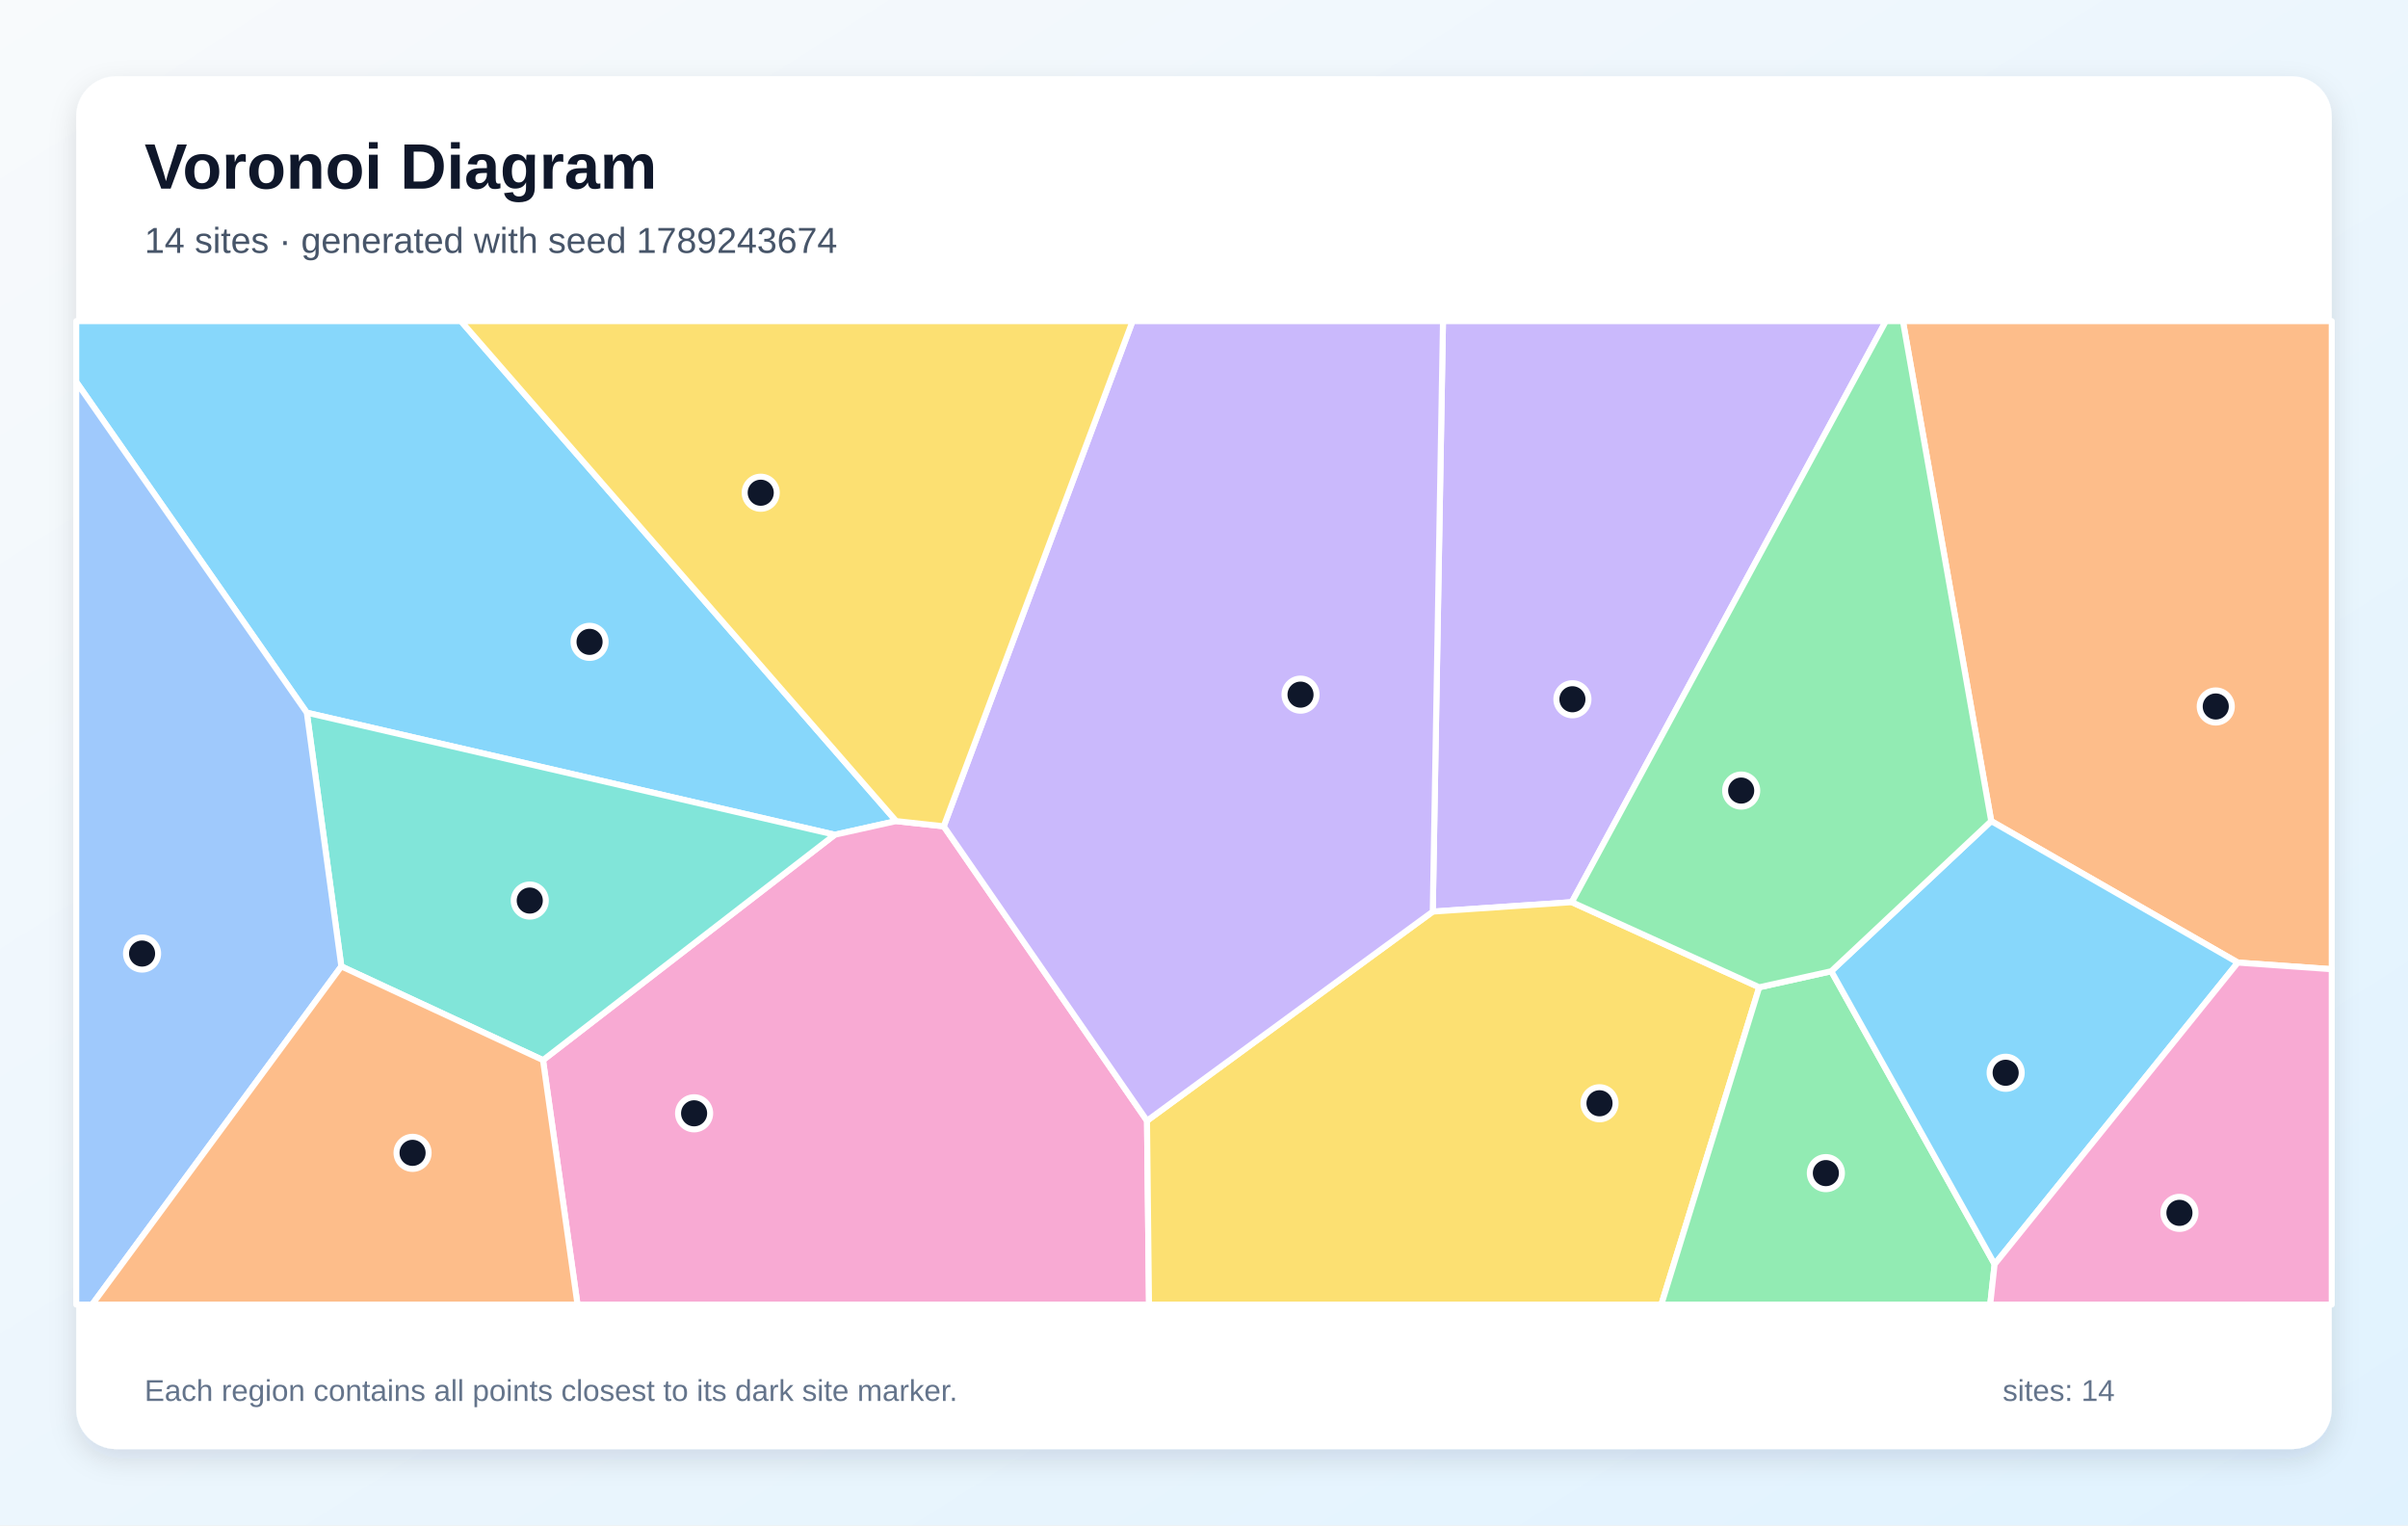
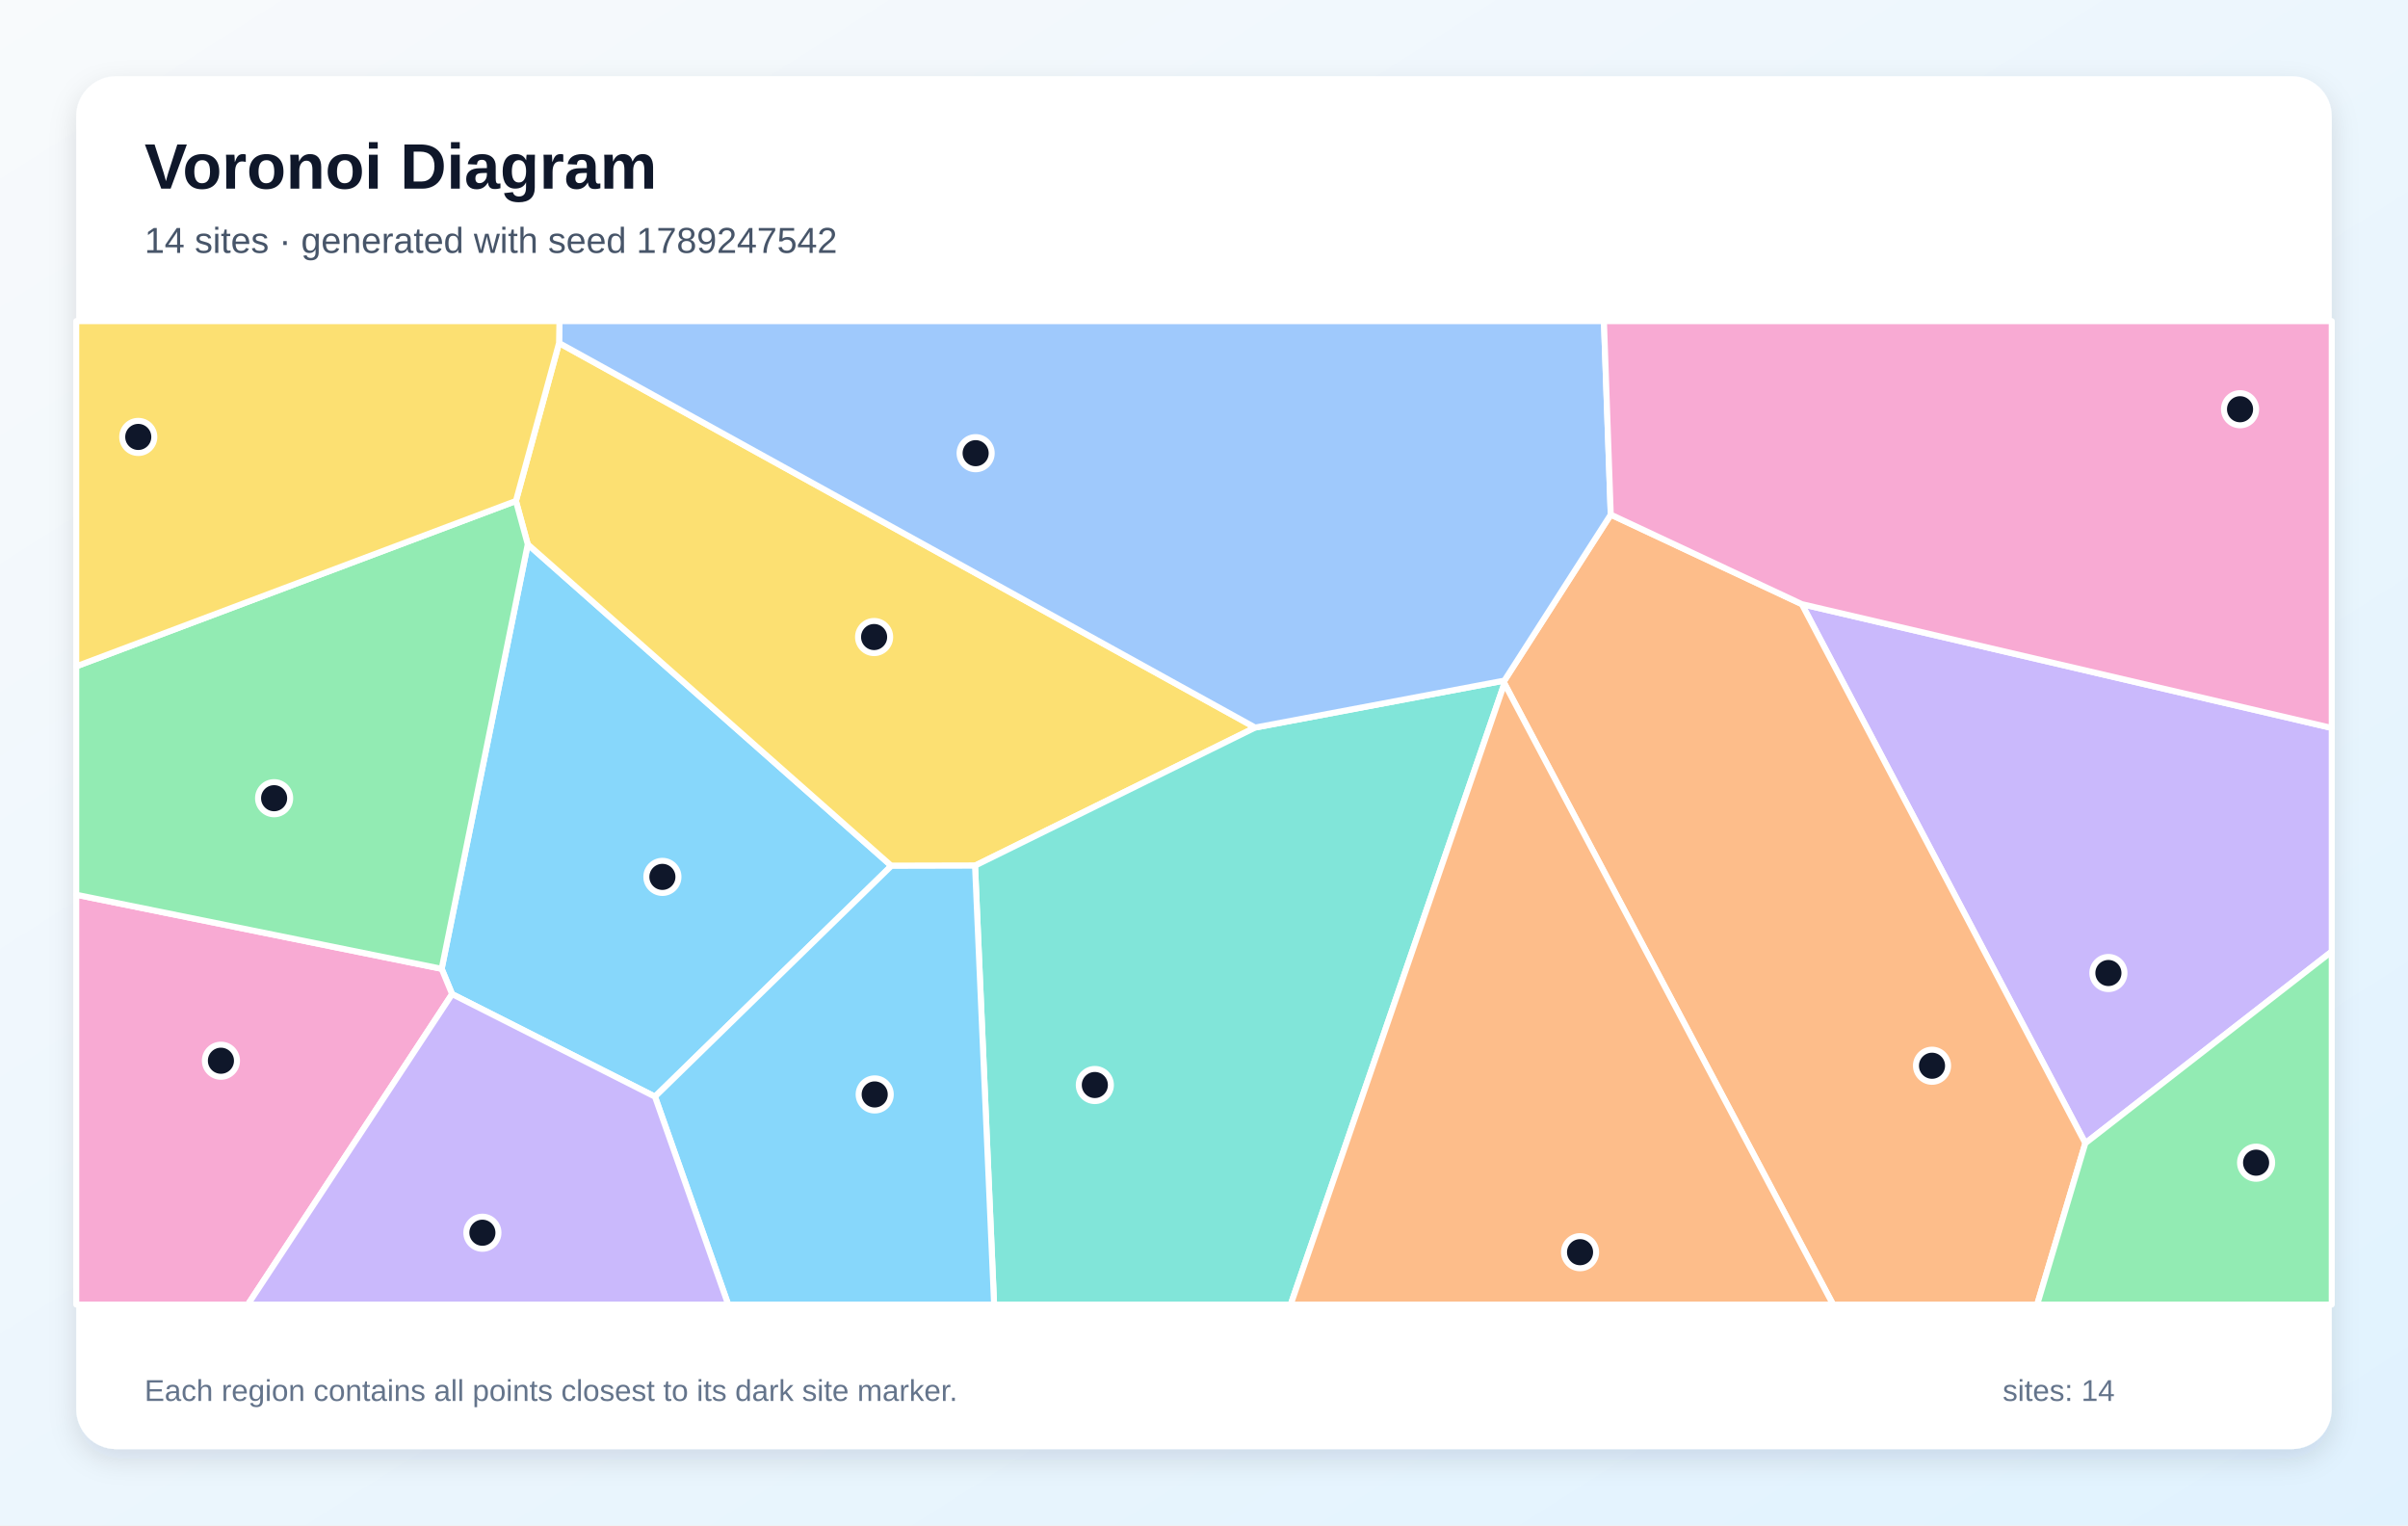
<svg xmlns="http://www.w3.org/2000/svg" width="1200" height="760" viewBox="0 0 1200 760" role="img" aria-labelledby="title description">
  <defs>
    <linearGradient id="background" x1="0" y1="0" x2="1" y2="1">
      <stop stop-color="#F8FAFC" />
      <stop offset="1" stop-color="#E0F2FE" />
    </linearGradient>
    <filter id="shadow" x="-10%" y="-10%" width="120%" height="120%">
      <feDropShadow dx="0" dy="5" stdDeviation="7" flood-color="#0F172A" flood-opacity=".12" />
    </filter>
  </defs>
  <rect width="1200" height="760" fill="url(#background)" />
  <rect x="38" y="38" width="1124" height="684" rx="20" fill="#FFFFFF" filter="url(#shadow)" />
  <g font-family="Arial, sans-serif">
    <text x="72" y="94" font-size="32" font-weight="700" fill="#0F172A">Voronoi Diagram</text>
-     <text x="72" y="126" font-size="18" fill="#475569">14 sites · generated with seed 1789243674</text>
+     <text x="72" y="126" font-size="18" fill="#475569">14 sites · generated with seed 1789247542</text>
  </g>
  <g stroke="#FFFFFF" stroke-width="3" stroke-linejoin="round">
-     <polygon points="446.6,409.1 416.0,415.9 152.9,355.1 38.0,190.3 38.0,160.0 229.7,160.0" fill="#38BDF8" fill-opacity="0.60" />
-     <polygon points="783.3,449.5 714.0,454.2 719.1,160.0 939.8,160.0" fill="#A78BFA" fill-opacity="0.60" />
-     <polygon points="270.6,528.2 416.0,415.9 446.6,409.1 470.3,411.7 571.6,558.4 572.6,650.0 287.8,650.0" fill="#F472B6" fill-opacity="0.60" />
-     <polygon points="1115.2,479.6 992.3,409.1 948.3,160.0 1162.0,160.0 1162.0,482.9" fill="#FB923C" fill-opacity="0.60" />
-     <polygon points="571.6,558.4 714.0,454.2 783.3,449.5 876.7,491.9 827.9,650.0 572.6,650.0" fill="#FACC15" fill-opacity="0.60" />
-     <polygon points="876.7,491.9 912.6,483.9 994.0,629.9 991.8,650.0 827.9,650.0" fill="#4ADE80" fill-opacity="0.60" />
-     <polygon points="170.1,481.5 152.9,355.1 416.0,415.9 270.6,528.2" fill="#2DD4BF" fill-opacity="0.60" />
-     <polygon points="38.0,190.3 152.9,355.1 170.1,481.5 45.9,650.0 38.0,650.0" fill="#60A5FA" fill-opacity="0.60" />
-     <polygon points="994.0,629.9 912.6,483.9 992.3,409.1 1115.2,479.6" fill="#38BDF8" fill-opacity="0.60" />
-     <polygon points="571.6,558.4 470.3,411.7 564.4,160.0 719.1,160.0 714.0,454.2" fill="#A78BFA" fill-opacity="0.60" />
-     <polygon points="994.0,629.9 1115.2,479.6 1162.0,482.9 1162.0,650.0 991.8,650.0" fill="#F472B6" fill-opacity="0.60" />
-     <polygon points="170.1,481.5 270.6,528.2 287.8,650.0 45.9,650.0" fill="#FB923C" fill-opacity="0.60" />
-     <polygon points="470.3,411.7 446.6,409.1 229.7,160.0 564.4,160.0" fill="#FACC15" fill-opacity="0.60" />
-     <polygon points="912.6,483.9 876.7,491.9 783.3,449.5 939.8,160.0 948.3,160.0 992.3,409.1" fill="#4ADE80" fill-opacity="0.60" />
+     <polygon points="326.4,546.4 225.3,495.3 220.1,482.7 263.0,271.2 444.2,431.4" fill="#38BDF8" fill-opacity="0.60" />
+     <polygon points="1039.2,569.6 897.9,301.0 1162.0,362.7 1162.0,474.1" fill="#A78BFA" fill-opacity="0.60" />
+     <polygon points="38.0,445.8 220.1,482.7 225.3,495.3 123.5,650.0 38.0,650.0" fill="#F472B6" fill-opacity="0.60" />
+     <polygon points="749.7,340.5 749.7,339.1 802.7,256.4 897.9,301.0 1039.2,569.6 1015.2,650.0 913.5,650.0" fill="#FB923C" fill-opacity="0.60" />
+     <polygon points="278.6,170.9 625.5,362.5 485.9,431.3 444.2,431.4 263.0,271.2 257.1,249.6" fill="#FACC15" fill-opacity="0.60" />
+     <polygon points="38.0,445.8 38.0,332.0 257.1,249.6 263.0,271.2 220.1,482.7" fill="#4ADE80" fill-opacity="0.60" />
+     <polygon points="485.9,431.3 625.5,362.5 749.7,339.1 749.7,340.5 643.2,650.0 495.4,650.0" fill="#2DD4BF" fill-opacity="0.60" />
+     <polygon points="802.7,256.4 749.7,339.1 625.5,362.5 278.6,170.9 278.8,160.0 799.3,160.0" fill="#60A5FA" fill-opacity="0.60" />
+     <polygon points="326.4,546.4 444.2,431.4 485.9,431.3 495.4,650.0 362.9,650.0" fill="#38BDF8" fill-opacity="0.60" />
+     <polygon points="225.3,495.3 326.4,546.4 362.9,650.0 123.5,650.0" fill="#A78BFA" fill-opacity="0.60" />
+     <polygon points="897.9,301.0 802.7,256.4 799.3,160.0 1162.0,160.0 1162.0,362.7" fill="#F472B6" fill-opacity="0.60" />
+     <polygon points="749.7,340.5 913.5,650.0 643.2,650.0" fill="#FB923C" fill-opacity="0.60" />
+     <polygon points="278.6,170.9 257.1,249.6 38.0,332.0 38.0,160.0 278.8,160.0" fill="#FACC15" fill-opacity="0.60" />
+     <polygon points="1039.2,569.6 1162.0,474.1 1162.0,650.0 1015.2,650.0" fill="#4ADE80" fill-opacity="0.60" />
  </g>
  <g>
-     <circle cx="293.8" cy="319.8" r="8" fill="#0F172A" stroke="#FFFFFF" stroke-width="3" />
-     <circle cx="783.6" cy="348.4" r="8" fill="#0F172A" stroke="#FFFFFF" stroke-width="3" />
-     <circle cx="345.9" cy="554.7" r="8" fill="#0F172A" stroke="#FFFFFF" stroke-width="3" />
-     <circle cx="1104.2" cy="352.0" r="8" fill="#0F172A" stroke="#FFFFFF" stroke-width="3" />
-     <circle cx="797.1" cy="549.7" r="8" fill="#0F172A" stroke="#FFFFFF" stroke-width="3" />
-     <circle cx="909.9" cy="584.5" r="8" fill="#0F172A" stroke="#FFFFFF" stroke-width="3" />
-     <circle cx="264.0" cy="448.7" r="8" fill="#0F172A" stroke="#FFFFFF" stroke-width="3" />
-     <circle cx="70.8" cy="475.1" r="8" fill="#0F172A" stroke="#FFFFFF" stroke-width="3" />
-     <circle cx="999.5" cy="534.5" r="8" fill="#0F172A" stroke="#FFFFFF" stroke-width="3" />
-     <circle cx="648.1" cy="346.1" r="8" fill="#0F172A" stroke="#FFFFFF" stroke-width="3" />
-     <circle cx="1086.1" cy="604.3" r="8" fill="#0F172A" stroke="#FFFFFF" stroke-width="3" />
-     <circle cx="205.6" cy="574.4" r="8" fill="#0F172A" stroke="#FFFFFF" stroke-width="3" />
-     <circle cx="379.1" cy="245.5" r="8" fill="#0F172A" stroke="#FFFFFF" stroke-width="3" />
-     <circle cx="867.7" cy="393.9" r="8" fill="#0F172A" stroke="#FFFFFF" stroke-width="3" />
+     <circle cx="330.1" cy="436.9" r="8" fill="#0F172A" stroke="#FFFFFF" stroke-width="3" />
+     <circle cx="1050.7" cy="484.8" r="8" fill="#0F172A" stroke="#FFFFFF" stroke-width="3" />
+     <circle cx="110.1" cy="528.5" r="8" fill="#0F172A" stroke="#FFFFFF" stroke-width="3" />
+     <circle cx="962.8" cy="531.0" r="8" fill="#0F172A" stroke="#FFFFFF" stroke-width="3" />
+     <circle cx="435.6" cy="317.4" r="8" fill="#0F172A" stroke="#FFFFFF" stroke-width="3" />
+     <circle cx="136.6" cy="397.7" r="8" fill="#0F172A" stroke="#FFFFFF" stroke-width="3" />
+     <circle cx="545.6" cy="540.6" r="8" fill="#0F172A" stroke="#FFFFFF" stroke-width="3" />
+     <circle cx="486.2" cy="225.8" r="8" fill="#0F172A" stroke="#FFFFFF" stroke-width="3" />
+     <circle cx="435.9" cy="545.3" r="8" fill="#0F172A" stroke="#FFFFFF" stroke-width="3" />
+     <circle cx="240.4" cy="614.2" r="8" fill="#0F172A" stroke="#FFFFFF" stroke-width="3" />
+     <circle cx="1116.3" cy="203.9" r="8" fill="#0F172A" stroke="#FFFFFF" stroke-width="3" />
+     <circle cx="787.4" cy="623.9" r="8" fill="#0F172A" stroke="#FFFFFF" stroke-width="3" />
+     <circle cx="68.9" cy="217.7" r="8" fill="#0F172A" stroke="#FFFFFF" stroke-width="3" />
+     <circle cx="1124.3" cy="579.3" r="8" fill="#0F172A" stroke="#FFFFFF" stroke-width="3" />
  </g>
  <g font-family="Arial, sans-serif" font-size="15" fill="#64748B">
    <text x="72" y="698">Each region contains all points closest to its dark site marker.</text>
    <text x="998" y="698">sites: 14</text>
  </g>
</svg>
